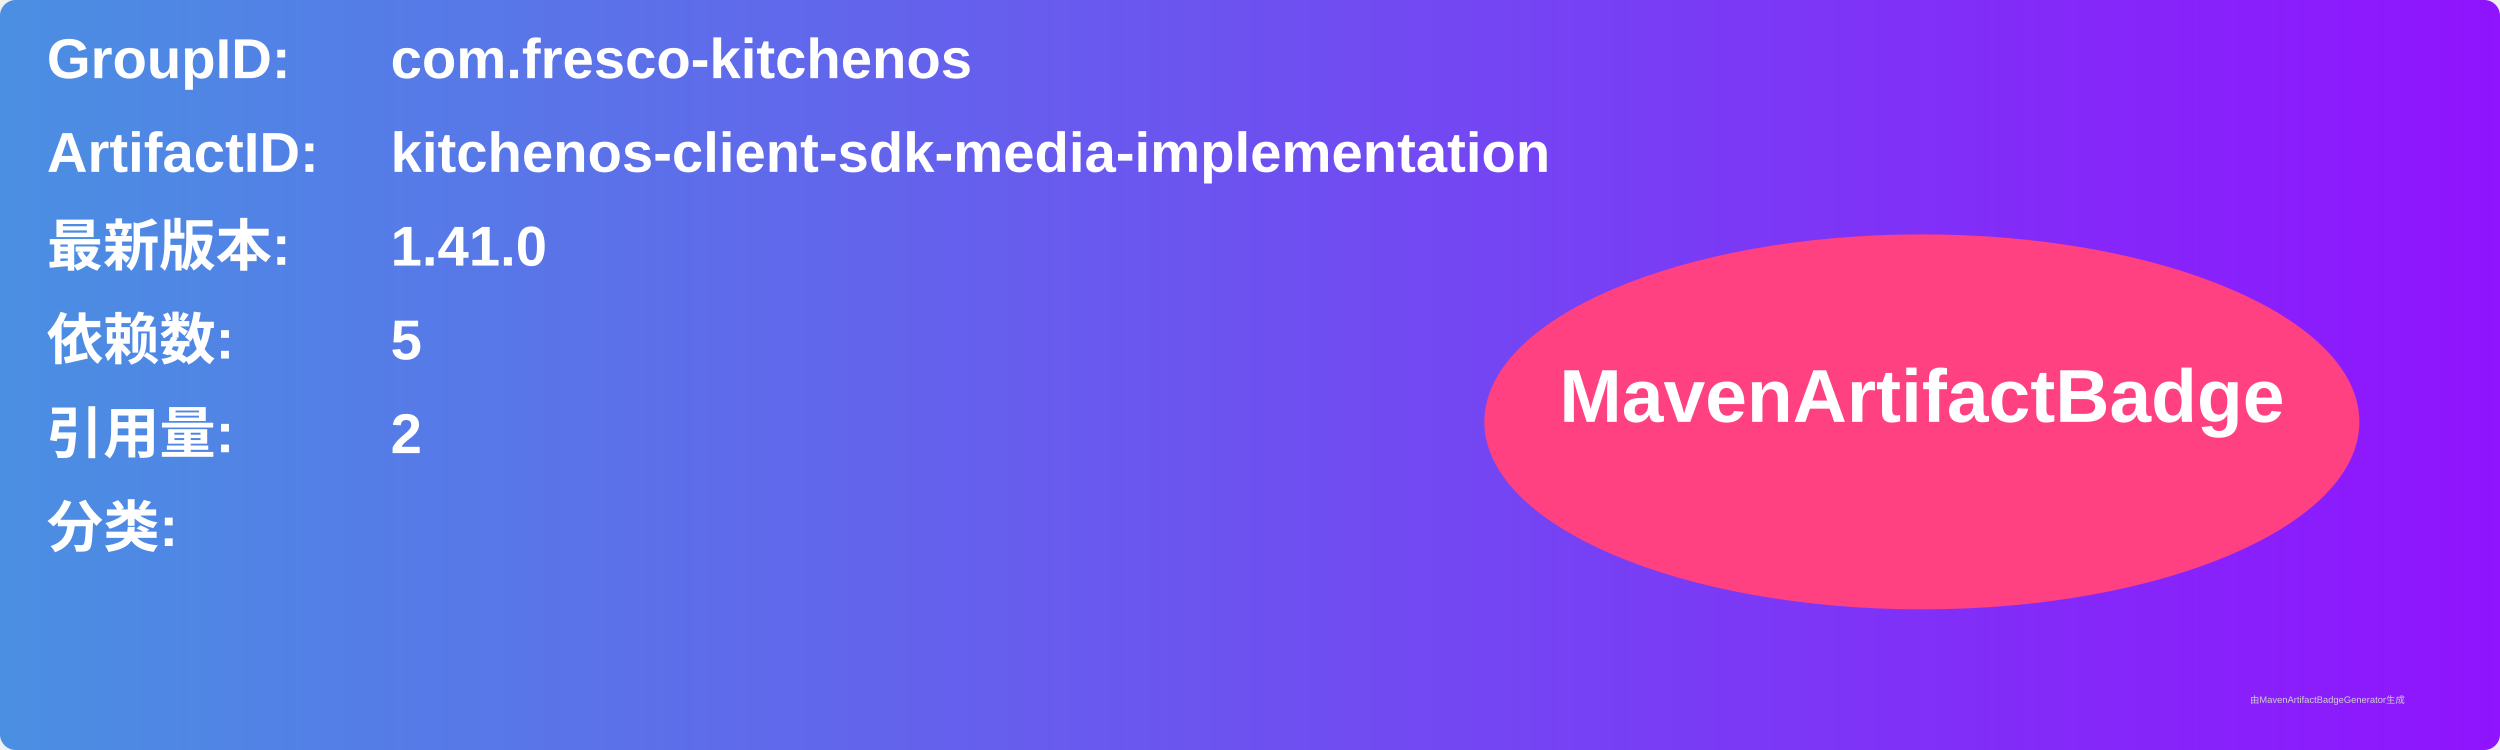
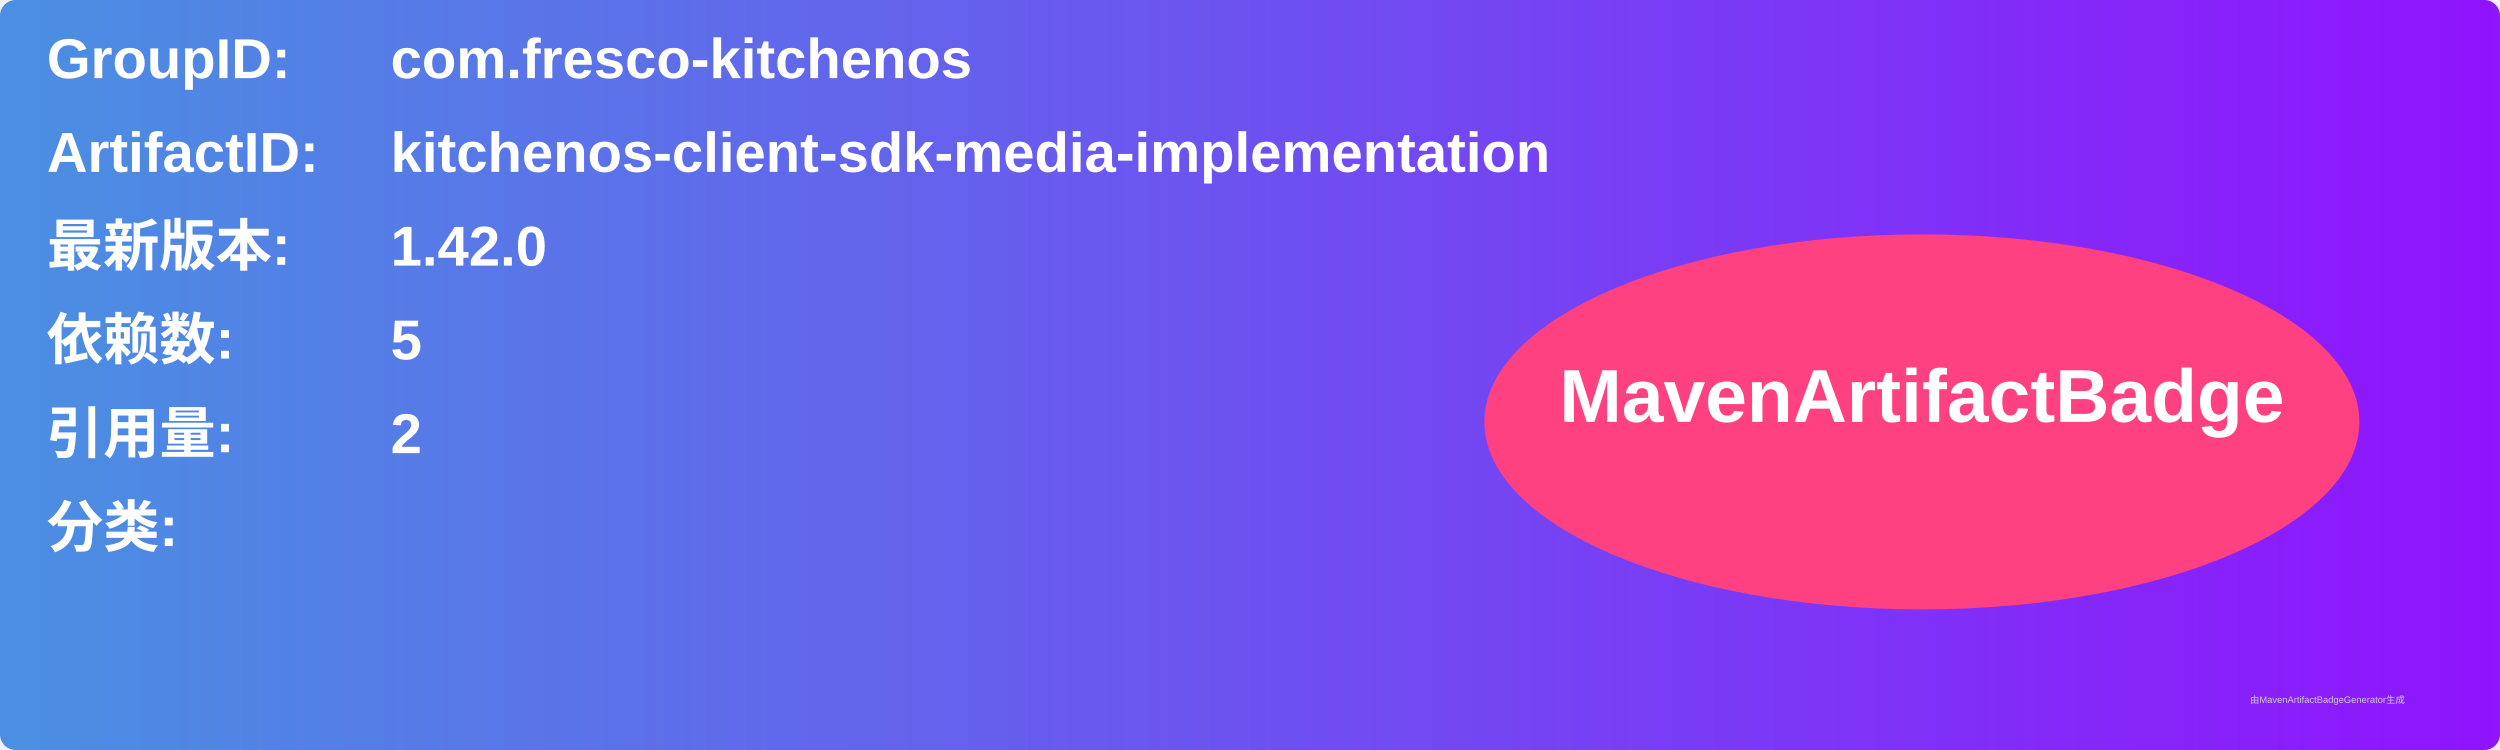
<svg xmlns="http://www.w3.org/2000/svg" width="800" height="240" viewBox="0 0 800 240">
  <linearGradient id="grad" x1="0%" y1="0%" x2="100%" y2="0%">
    <stop offset="0%" stop-color="#4a90e2" />
    <stop offset="100%" stop-color="#9013fe" />
  </linearGradient>
  <rect width="100%" height="100%" rx="5" ry="5" fill="url(#grad)" />
  <g transform="translate(15, 15)">
    <text x="0" y="10" font-family="Arial" font-size="18" fill="white" font-weight="bold" width="260">GroupID:</text>
    <text x="110" y="10" font-family="Arial" font-size="18" fill="white" font-weight="bold" width="460">com.fresco-kitchenos</text>
    <text x="0" y="40" font-family="Arial" font-size="18" fill="white" font-weight="bold" width="260">ArtifactID:</text>
    <text x="110" y="40" font-family="Arial" font-size="18" fill="white" font-weight="bold" width="460">kitchenos-client-sdk-media-implementation</text>
    <text x="0" y="70" font-family="Arial" font-size="18" fill="white" font-weight="bold">最新版本:</text>
    <text x="110" y="70" font-family="Arial" font-size="18" fill="white" font-weight="bold">
-       <tspan font-weight="bold">1.41.0</tspan>
+       <tspan font-weight="bold">1.42.0</tspan>
    </text>
    <text x="0" y="100" font-family="Arial" font-size="18" fill="white" font-weight="bold">依赖数: </text>
    <text x="110" y="100" font-family="Arial" font-size="18" fill="white">
      <tspan font-weight="bold">5</tspan>
    </text>
    <text x="0" y="130" font-family="Arial" font-size="18" fill="white" font-weight="bold">引用量: </text>
    <text x="110" y="130" font-family="Arial" font-size="18" fill="white">
      <tspan font-weight="bold">2</tspan>
    </text>
    <text x="0" y="160" font-family="Arial" font-size="18" fill="white" font-weight="bold">分类:</text>
    <text x="10" y="190" font-family="Arial" font-size="10" fill="white">
      <tspan font-weight="bold" />
    </text>
    <ellipse cx="600" cy="120" rx="140" ry="60" fill="#ff4081" />
    <text x="600" y="120" text-anchor="middle" font-family="Arial" font-size="24" fill="white" font-weight="bold">MavenArtifactBadge</text>
  </g>
  <text x="720" y="225" font-family="Arial" font-size="3" fill="#d0d0d0">由MavenArtifactBadgeGenerator生成</text>
</svg>
